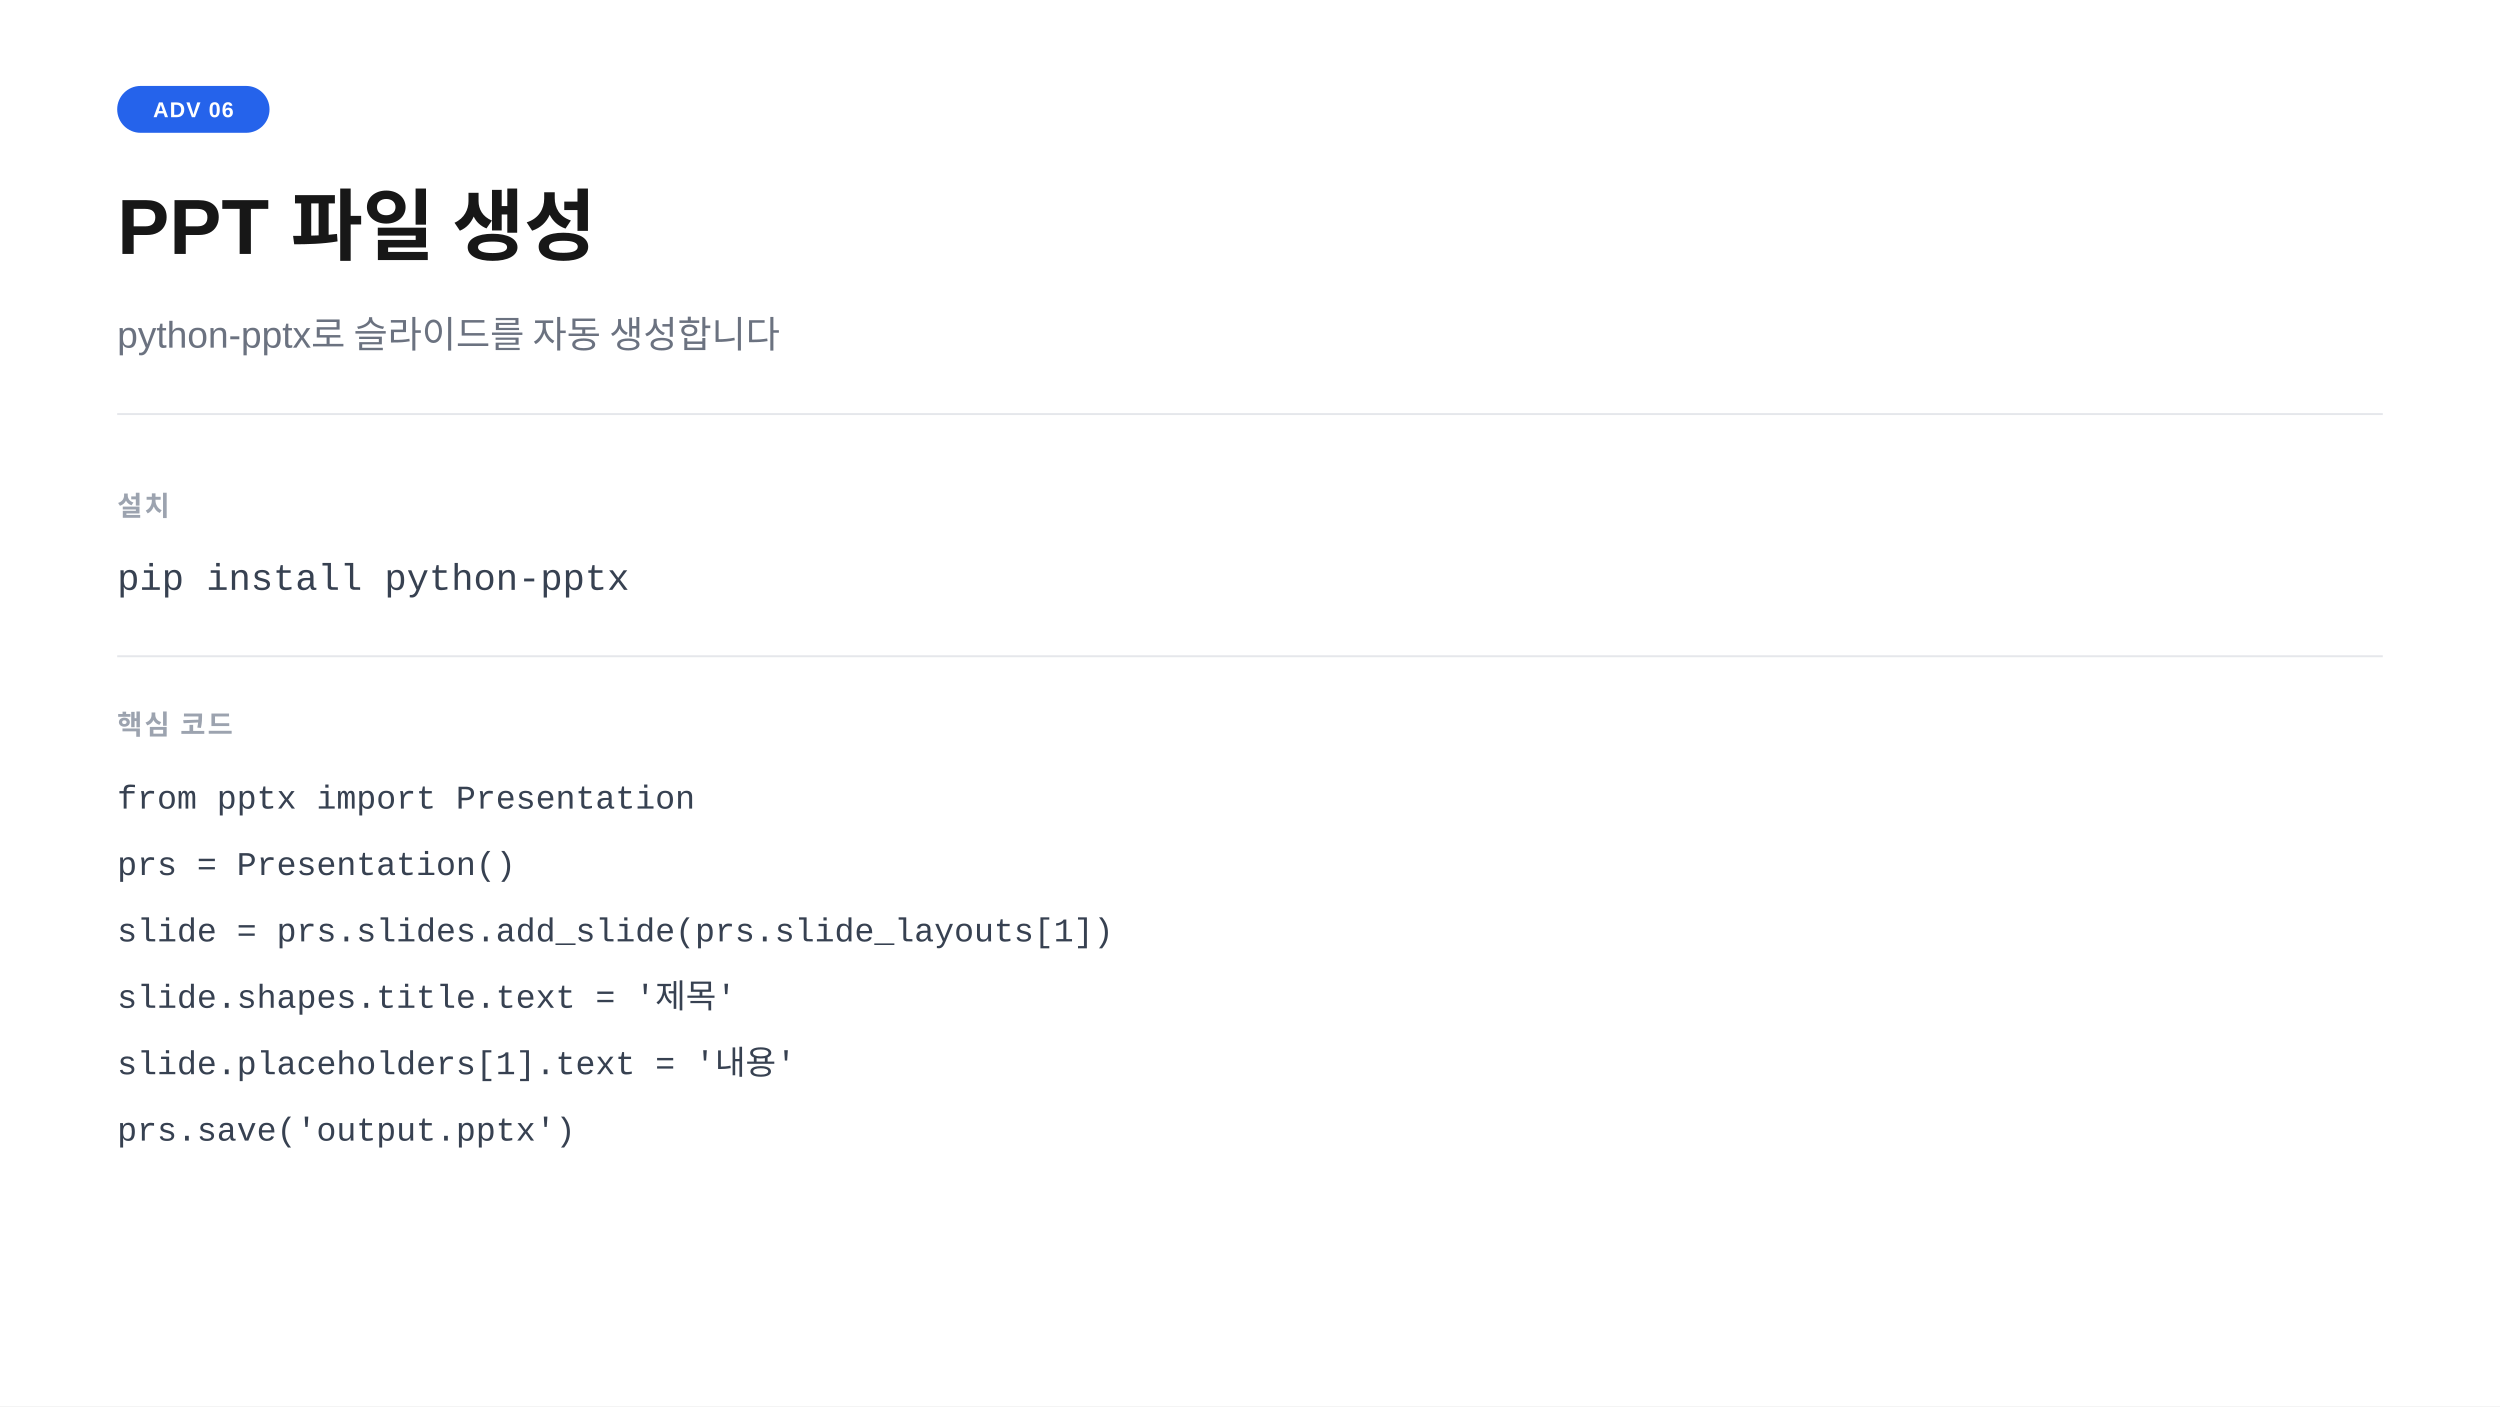
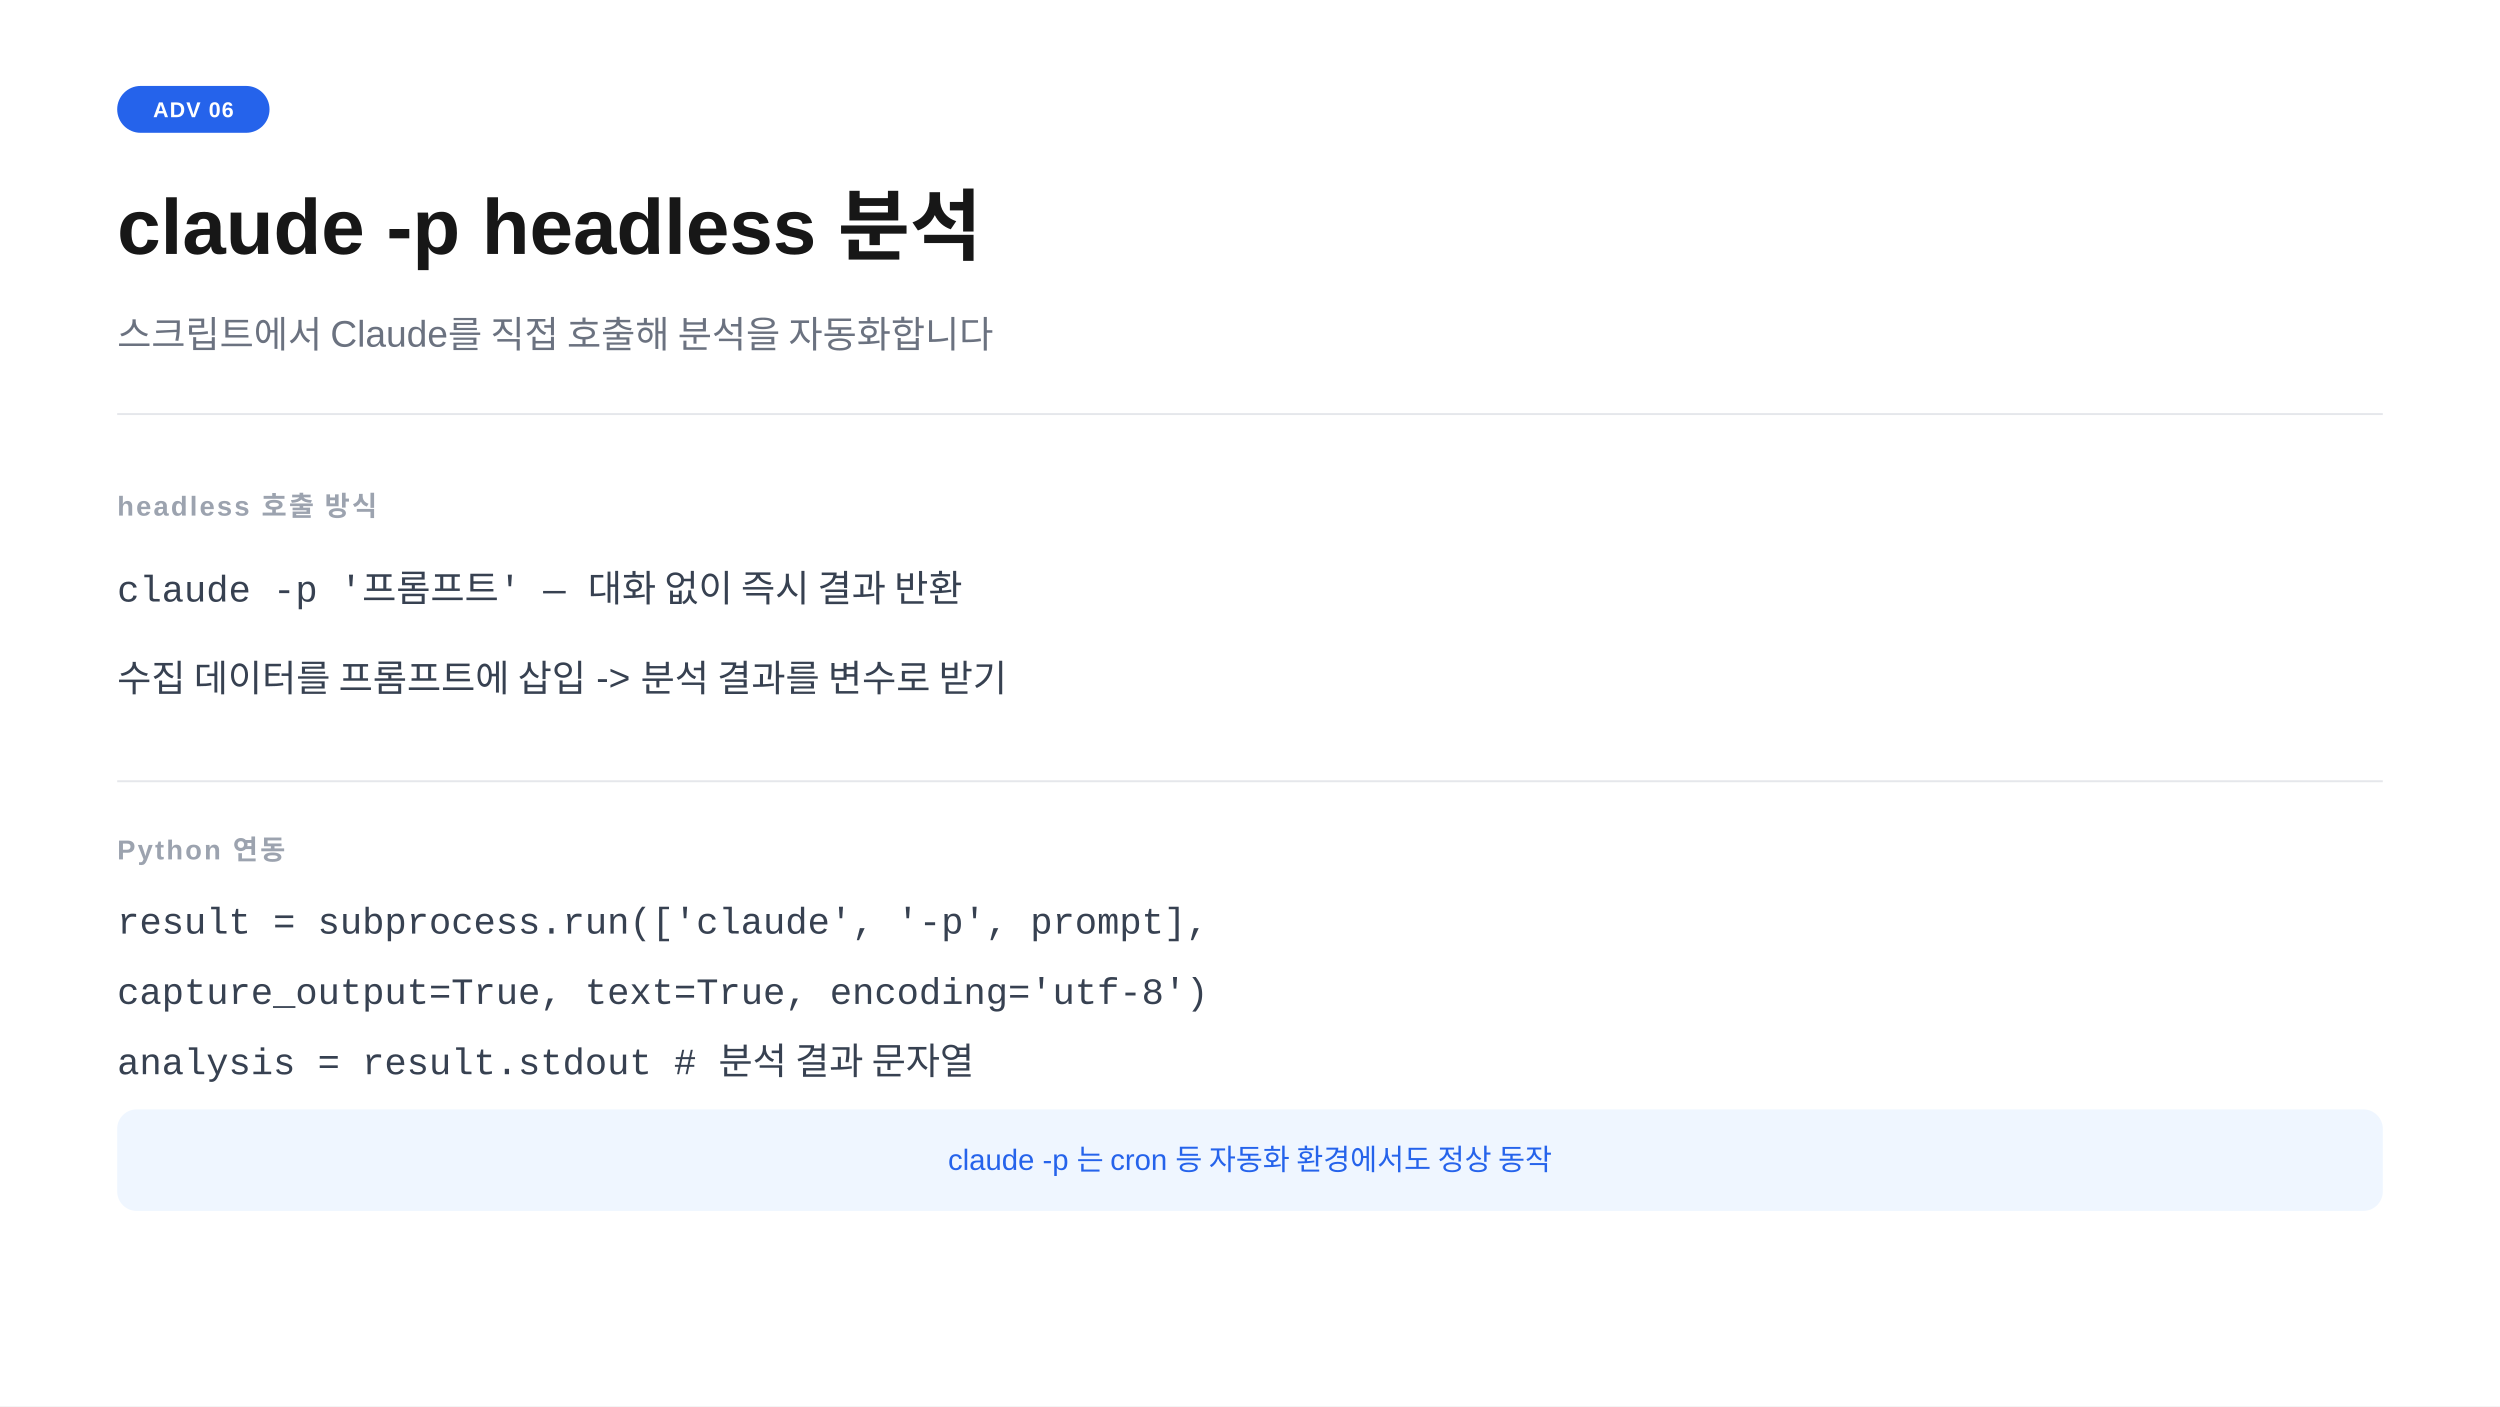
<svg xmlns="http://www.w3.org/2000/svg" width="1280" height="720" viewBox="0 0 1280 720">
  <rect width="1280" height="720" fill="#ffffff" />
  <rect x="60" y="44" width="78" height="24" rx="12" fill="#2563eb" />
  <text x="99" y="60" text-anchor="middle" font-family="-apple-system,BlinkMacSystemFont,'Segoe UI',Arial,sans-serif" font-size="11" font-weight="700" fill="#ffffff" letter-spacing="0.05em">ADV 06</text>
-   <text x="60" y="130" font-family="-apple-system,BlinkMacSystemFont,'Segoe UI',Arial,sans-serif" font-size="40" font-weight="700" fill="#171717">PPT 파일 생성</text>
-   <text x="60" y="178" font-family="-apple-system,BlinkMacSystemFont,'Segoe UI',Arial,sans-serif" font-size="19" fill="#6b7280">python-pptx로 슬라이드를 자동 생성합니다</text>
+   <text x="60" y="130" font-family="-apple-system,BlinkMacSystemFont,'Segoe UI',Arial,sans-serif" font-size="40" font-weight="700" fill="#171717">claude -p  headless 분석</text>
+   <text x="60" y="178" font-family="-apple-system,BlinkMacSystemFont,'Segoe UI',Arial,sans-serif" font-size="19" fill="#6b7280">스크립트에서 Claude를 직접 호출해 분석을 자동화합니다</text>
  <line x1="60" y1="212" x2="1220" y2="212" stroke="#e5e7eb" stroke-width="1" />
-   <text x="60" y="264" font-family="-apple-system,BlinkMacSystemFont,'Segoe UI',Arial,sans-serif" font-size="14" font-weight="600" fill="#9ca3af" letter-spacing="0.08em">설치</text>
-   <text x="60" y="302" font-family="'Courier New',Courier,monospace" font-size="19" fill="#374151">pip install python-pptx</text>
-   <line x1="60" y1="336" x2="1220" y2="336" stroke="#e5e7eb" stroke-width="1" />
-   <text x="60" y="376" font-family="-apple-system,BlinkMacSystemFont,'Segoe UI',Arial,sans-serif" font-size="14" font-weight="600" fill="#9ca3af" letter-spacing="0.08em">핵심 코드</text>
-   <text x="60" y="414" font-family="'Courier New',Courier,monospace" font-size="17" fill="#374151">from pptx import Presentation</text>
-   <text x="60" y="448" font-family="'Courier New',Courier,monospace" font-size="17" fill="#374151">prs = Presentation()</text>
-   <text x="60" y="482" font-family="'Courier New',Courier,monospace" font-size="17" fill="#374151">slide = prs.slides.add_slide(prs.slide_layouts[1])</text>
-   <text x="60" y="516" font-family="'Courier New',Courier,monospace" font-size="17" fill="#374151">slide.shapes.title.text = '제목'</text>
-   <text x="60" y="550" font-family="'Courier New',Courier,monospace" font-size="17" fill="#374151">slide.placeholders[1].text = '내용'</text>
-   <text x="60" y="584" font-family="'Courier New',Courier,monospace" font-size="17" fill="#374151">prs.save('output.pptx')</text>
+   <text x="60" y="264" font-family="-apple-system,BlinkMacSystemFont,'Segoe UI',Arial,sans-serif" font-size="14" font-weight="600" fill="#9ca3af" letter-spacing="0.08em">headless 호출 방식</text>
+   <text x="60" y="308" font-family="'Courier New',Courier,monospace" font-size="19" fill="#374151">claude -p '프롬프트'  —  대화 없이 즉시 결과 반환</text>
+   <text x="60" y="354" font-family="-apple-system,BlinkMacSystemFont,'Segoe UI',Arial,sans-serif" font-size="19" fill="#374151">수집 데이터를 프롬프트에 삽입  -&gt;  분석 결과를 변수로 받기</text>
+   <line x1="60" y1="400" x2="1220" y2="400" stroke="#e5e7eb" stroke-width="1" />
+   <text x="60" y="440" font-family="-apple-system,BlinkMacSystemFont,'Segoe UI',Arial,sans-serif" font-size="14" font-weight="600" fill="#9ca3af" letter-spacing="0.08em">Python 연동</text>
+   <text x="60" y="478" font-family="'Courier New',Courier,monospace" font-size="19" fill="#374151">result = subprocess.run(['claude', '-p', prompt],</text>
+   <text x="60" y="514" font-family="'Courier New',Courier,monospace" font-size="19" fill="#374151">    capture_output=True, text=True, encoding='utf-8')</text>
+   <text x="60" y="550" font-family="'Courier New',Courier,monospace" font-size="19" fill="#374151">analysis = result.stdout   # 분석 결과 문자열</text>
+   <rect x="60" y="568" width="1160" height="52" rx="10" fill="#eff6ff" />
+   <text x="640" y="599" text-anchor="middle" font-family="-apple-system,BlinkMacSystemFont,'Segoe UI',Arial,sans-serif" font-size="15" fill="#2563eb">claude -p 는 cron 등 자동화 환경에서도 정상 동작</text>
</svg>
